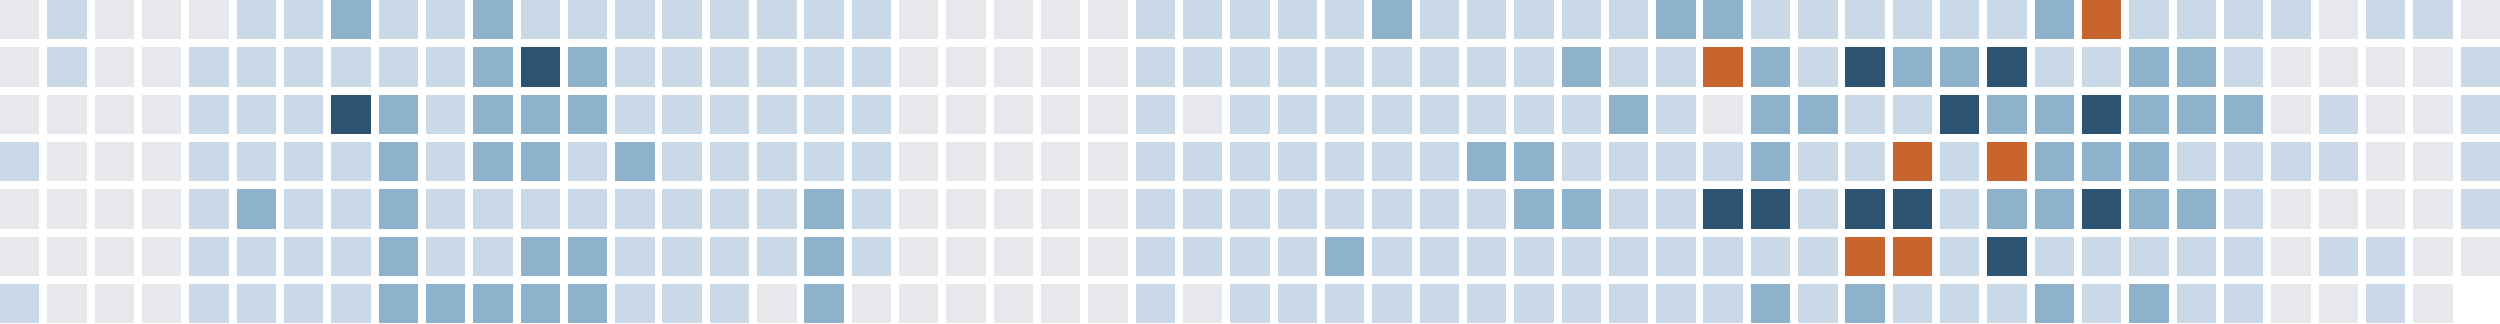
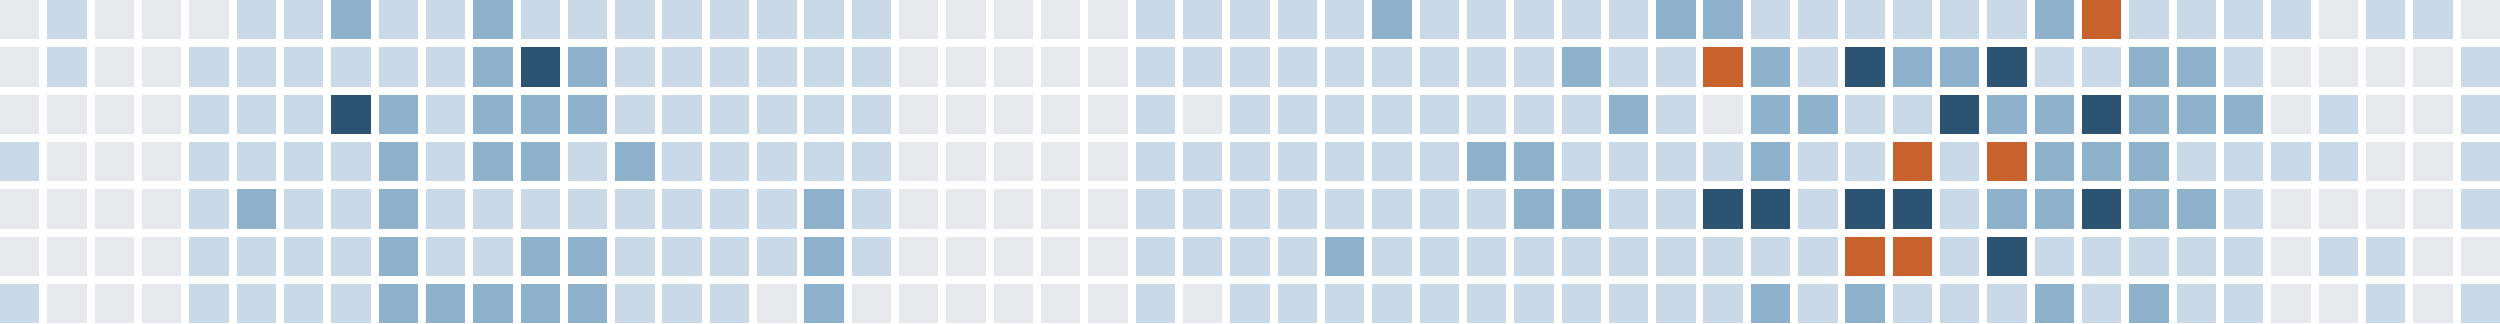
<svg xmlns="http://www.w3.org/2000/svg" version="1.1" width="634.0" height="82.0" viewBox="27.0 20.0 634.0 82.0">
  <rect style="fill:#e6e8eb;shape-rendering:crispedges" data-score="0" data-date="2025-10-19" x="27" y="20" width="10" height="10" />
  <rect style="fill:#c9d9e7;shape-rendering:crispedges" data-score="1" data-date="2025-10-26" x="39" y="20" width="10" height="10" />
  <rect style="fill:#e6e8eb;shape-rendering:crispedges" data-score="0" data-date="2025-11-02" x="51" y="20" width="10" height="10" />
  <rect style="fill:#e6e8eb;shape-rendering:crispedges" data-score="0" data-date="2025-11-09" x="63" y="20" width="10" height="10" />
  <rect style="fill:#e6e8eb;shape-rendering:crispedges" data-score="0" data-date="2025-11-16" x="75" y="20" width="10" height="10" />
  <rect style="fill:#c9d9e7;shape-rendering:crispedges" data-score="1" data-date="2025-11-23" x="87" y="20" width="10" height="10" />
  <rect style="fill:#c9d9e7;shape-rendering:crispedges" data-score="1" data-date="2025-11-30" x="99" y="20" width="10" height="10" />
  <rect style="fill:#8fb2cc;shape-rendering:crispedges" data-score="2" data-date="2025-12-07" x="111" y="20" width="10" height="10" />
  <rect style="fill:#c9d9e7;shape-rendering:crispedges" data-score="1" data-date="2025-12-14" x="123" y="20" width="10" height="10" />
  <rect style="fill:#c9d9e7;shape-rendering:crispedges" data-score="1" data-date="2025-12-21" x="135" y="20" width="10" height="10" />
  <rect style="fill:#8fb2cc;shape-rendering:crispedges" data-score="2" data-date="2025-12-28" x="147" y="20" width="10" height="10" />
  <rect style="fill:#c9d9e7;shape-rendering:crispedges" data-score="1" data-date="2026-01-04" x="159" y="20" width="10" height="10" />
  <rect style="fill:#c9d9e7;shape-rendering:crispedges" data-score="1" data-date="2026-01-11" x="171" y="20" width="10" height="10" />
  <rect style="fill:#c9d9e7;shape-rendering:crispedges" data-score="1" data-date="2026-01-18" x="183" y="20" width="10" height="10" />
  <rect style="fill:#c9d9e7;shape-rendering:crispedges" data-score="1" data-date="2026-01-25" x="195" y="20" width="10" height="10" />
  <rect style="fill:#c9d9e7;shape-rendering:crispedges" data-score="1" data-date="2026-02-01" x="207" y="20" width="10" height="10" />
  <rect style="fill:#c9d9e7;shape-rendering:crispedges" data-score="1" data-date="2026-02-08" x="219" y="20" width="10" height="10" />
  <rect style="fill:#c9d9e7;shape-rendering:crispedges" data-score="1" data-date="2026-02-15" x="231" y="20" width="10" height="10" />
  <rect style="fill:#c9d9e7;shape-rendering:crispedges" data-score="1" data-date="2026-02-22" x="243" y="20" width="10" height="10" />
  <rect style="fill:#e6e8eb;shape-rendering:crispedges" data-score="0" data-date="2026-03-01" x="255" y="20" width="10" height="10" />
  <rect style="fill:#e6e8eb;shape-rendering:crispedges" data-score="0" data-date="2026-03-08" x="267" y="20" width="10" height="10" />
  <rect style="fill:#e6e8eb;shape-rendering:crispedges" data-score="0" data-date="2026-03-15" x="279" y="20" width="10" height="10" />
  <rect style="fill:#e6e8eb;shape-rendering:crispedges" data-score="0" data-date="2026-03-22" x="291" y="20" width="10" height="10" />
  <rect style="fill:#e6e8eb;shape-rendering:crispedges" data-score="0" data-date="2026-03-29" x="303" y="20" width="10" height="10" />
  <rect style="fill:#c9d9e7;shape-rendering:crispedges" data-score="1" data-date="2026-04-05" x="315" y="20" width="10" height="10" />
  <rect style="fill:#c9d9e7;shape-rendering:crispedges" data-score="1" data-date="2026-04-12" x="327" y="20" width="10" height="10" />
  <rect style="fill:#c9d9e7;shape-rendering:crispedges" data-score="1" data-date="2026-04-19" x="339" y="20" width="10" height="10" />
  <rect style="fill:#c9d9e7;shape-rendering:crispedges" data-score="1" data-date="2026-04-26" x="351" y="20" width="10" height="10" />
  <rect style="fill:#c9d9e7;shape-rendering:crispedges" data-score="1" data-date="2026-05-03" x="363" y="20" width="10" height="10" />
  <rect style="fill:#8fb2cc;shape-rendering:crispedges" data-score="2" data-date="2026-05-10" x="375" y="20" width="10" height="10" />
  <rect style="fill:#c9d9e7;shape-rendering:crispedges" data-score="1" data-date="2026-05-17" x="387" y="20" width="10" height="10" />
  <rect style="fill:#c9d9e7;shape-rendering:crispedges" data-score="1" data-date="2026-05-24" x="399" y="20" width="10" height="10" />
  <rect style="fill:#c9d9e7;shape-rendering:crispedges" data-score="1" data-date="2026-05-31" x="411" y="20" width="10" height="10" />
  <rect style="fill:#c9d9e7;shape-rendering:crispedges" data-score="1" data-date="2026-06-07" x="423" y="20" width="10" height="10" />
  <rect style="fill:#c9d9e7;shape-rendering:crispedges" data-score="1" data-date="2026-06-14" x="435" y="20" width="10" height="10" />
  <rect style="fill:#8fb2cc;shape-rendering:crispedges" data-score="2" data-date="2026-06-21" x="447" y="20" width="10" height="10" />
  <rect style="fill:#8fb2cc;shape-rendering:crispedges" data-score="2" data-date="2026-06-28" x="459" y="20" width="10" height="10" />
  <rect style="fill:#c9d9e7;shape-rendering:crispedges" data-score="1" data-date="2026-07-05" x="471" y="20" width="10" height="10" />
  <rect style="fill:#c9d9e7;shape-rendering:crispedges" data-score="1" data-date="2026-07-12" x="483" y="20" width="10" height="10" />
  <rect style="fill:#c9d9e7;shape-rendering:crispedges" data-score="1" data-date="2026-07-19" x="495" y="20" width="10" height="10" />
  <rect style="fill:#c9d9e7;shape-rendering:crispedges" data-score="1" data-date="2026-07-26" x="507" y="20" width="10" height="10" />
  <rect style="fill:#c9d9e7;shape-rendering:crispedges" data-score="1" data-date="2026-08-02" x="519" y="20" width="10" height="10" />
  <rect style="fill:#c9d9e7;shape-rendering:crispedges" data-score="1" data-date="2026-08-09" x="531" y="20" width="10" height="10" />
  <rect style="fill:#8fb2cc;shape-rendering:crispedges" data-score="2" data-date="2026-08-16" x="543" y="20" width="10" height="10" />
  <rect style="fill:#c8632d;shape-rendering:crispedges" data-score="4" data-date="2026-08-23" x="555" y="20" width="10" height="10" />
  <rect style="fill:#c9d9e7;shape-rendering:crispedges" data-score="1" data-date="2026-08-30" x="567" y="20" width="10" height="10" />
  <rect style="fill:#c9d9e7;shape-rendering:crispedges" data-score="1" data-date="2026-09-06" x="579" y="20" width="10" height="10" />
  <rect style="fill:#c9d9e7;shape-rendering:crispedges" data-score="1" data-date="2026-09-13" x="591" y="20" width="10" height="10" />
  <rect style="fill:#c9d9e7;shape-rendering:crispedges" data-score="1" data-date="2026-09-20" x="603" y="20" width="10" height="10" />
  <rect style="fill:#e6e8eb;shape-rendering:crispedges" data-score="0" data-date="2026-09-27" x="615" y="20" width="10" height="10" />
  <rect style="fill:#c9d9e7;shape-rendering:crispedges" data-score="1" data-date="2026-10-04" x="627" y="20" width="10" height="10" />
  <rect style="fill:#c9d9e7;shape-rendering:crispedges" data-score="1" data-date="2026-10-11" x="639" y="20" width="10" height="10" />
  <rect style="fill:#e6e8eb;shape-rendering:crispedges" data-score="0" data-date="2026-10-18" x="651" y="20" width="10" height="10" />
  <rect style="fill:#e6e8eb;shape-rendering:crispedges" data-score="0" data-date="2025-10-20" x="27" y="32" width="10" height="10" />
  <rect style="fill:#c9d9e7;shape-rendering:crispedges" data-score="1" data-date="2025-10-27" x="39" y="32" width="10" height="10" />
  <rect style="fill:#e6e8eb;shape-rendering:crispedges" data-score="0" data-date="2025-11-03" x="51" y="32" width="10" height="10" />
  <rect style="fill:#e6e8eb;shape-rendering:crispedges" data-score="0" data-date="2025-11-10" x="63" y="32" width="10" height="10" />
  <rect style="fill:#c9d9e7;shape-rendering:crispedges" data-score="1" data-date="2025-11-17" x="75" y="32" width="10" height="10" />
  <rect style="fill:#c9d9e7;shape-rendering:crispedges" data-score="1" data-date="2025-11-24" x="87" y="32" width="10" height="10" />
  <rect style="fill:#c9d9e7;shape-rendering:crispedges" data-score="1" data-date="2025-12-01" x="99" y="32" width="10" height="10" />
  <rect style="fill:#c9d9e7;shape-rendering:crispedges" data-score="1" data-date="2025-12-08" x="111" y="32" width="10" height="10" />
  <rect style="fill:#c9d9e7;shape-rendering:crispedges" data-score="1" data-date="2025-12-15" x="123" y="32" width="10" height="10" />
  <rect style="fill:#c9d9e7;shape-rendering:crispedges" data-score="1" data-date="2025-12-22" x="135" y="32" width="10" height="10" />
  <rect style="fill:#8fb2cc;shape-rendering:crispedges" data-score="2" data-date="2025-12-29" x="147" y="32" width="10" height="10" />
  <rect style="fill:#2c5472;shape-rendering:crispedges" data-score="3" data-date="2026-01-05" x="159" y="32" width="10" height="10" />
  <rect style="fill:#8fb2cc;shape-rendering:crispedges" data-score="2" data-date="2026-01-12" x="171" y="32" width="10" height="10" />
  <rect style="fill:#c9d9e7;shape-rendering:crispedges" data-score="1" data-date="2026-01-19" x="183" y="32" width="10" height="10" />
  <rect style="fill:#c9d9e7;shape-rendering:crispedges" data-score="1" data-date="2026-01-26" x="195" y="32" width="10" height="10" />
  <rect style="fill:#c9d9e7;shape-rendering:crispedges" data-score="1" data-date="2026-02-02" x="207" y="32" width="10" height="10" />
  <rect style="fill:#c9d9e7;shape-rendering:crispedges" data-score="1" data-date="2026-02-09" x="219" y="32" width="10" height="10" />
  <rect style="fill:#c9d9e7;shape-rendering:crispedges" data-score="1" data-date="2026-02-16" x="231" y="32" width="10" height="10" />
  <rect style="fill:#c9d9e7;shape-rendering:crispedges" data-score="1" data-date="2026-02-23" x="243" y="32" width="10" height="10" />
  <rect style="fill:#e6e8eb;shape-rendering:crispedges" data-score="0" data-date="2026-03-02" x="255" y="32" width="10" height="10" />
  <rect style="fill:#e6e8eb;shape-rendering:crispedges" data-score="0" data-date="2026-03-09" x="267" y="32" width="10" height="10" />
  <rect style="fill:#e6e8eb;shape-rendering:crispedges" data-score="0" data-date="2026-03-16" x="279" y="32" width="10" height="10" />
  <rect style="fill:#e6e8eb;shape-rendering:crispedges" data-score="0" data-date="2026-03-23" x="291" y="32" width="10" height="10" />
  <rect style="fill:#e6e8eb;shape-rendering:crispedges" data-score="0" data-date="2026-03-30" x="303" y="32" width="10" height="10" />
  <rect style="fill:#c9d9e7;shape-rendering:crispedges" data-score="1" data-date="2026-04-06" x="315" y="32" width="10" height="10" />
  <rect style="fill:#c9d9e7;shape-rendering:crispedges" data-score="1" data-date="2026-04-13" x="327" y="32" width="10" height="10" />
  <rect style="fill:#c9d9e7;shape-rendering:crispedges" data-score="1" data-date="2026-04-20" x="339" y="32" width="10" height="10" />
  <rect style="fill:#c9d9e7;shape-rendering:crispedges" data-score="1" data-date="2026-04-27" x="351" y="32" width="10" height="10" />
  <rect style="fill:#c9d9e7;shape-rendering:crispedges" data-score="1" data-date="2026-05-04" x="363" y="32" width="10" height="10" />
  <rect style="fill:#c9d9e7;shape-rendering:crispedges" data-score="1" data-date="2026-05-11" x="375" y="32" width="10" height="10" />
  <rect style="fill:#c9d9e7;shape-rendering:crispedges" data-score="1" data-date="2026-05-18" x="387" y="32" width="10" height="10" />
  <rect style="fill:#c9d9e7;shape-rendering:crispedges" data-score="1" data-date="2026-05-25" x="399" y="32" width="10" height="10" />
  <rect style="fill:#c9d9e7;shape-rendering:crispedges" data-score="1" data-date="2026-06-01" x="411" y="32" width="10" height="10" />
  <rect style="fill:#8fb2cc;shape-rendering:crispedges" data-score="2" data-date="2026-06-08" x="423" y="32" width="10" height="10" />
  <rect style="fill:#c9d9e7;shape-rendering:crispedges" data-score="1" data-date="2026-06-15" x="435" y="32" width="10" height="10" />
  <rect style="fill:#c9d9e7;shape-rendering:crispedges" data-score="1" data-date="2026-06-22" x="447" y="32" width="10" height="10" />
  <rect style="fill:#c8632d;shape-rendering:crispedges" data-score="4" data-date="2026-06-29" x="459" y="32" width="10" height="10" />
  <rect style="fill:#8fb2cc;shape-rendering:crispedges" data-score="2" data-date="2026-07-06" x="471" y="32" width="10" height="10" />
  <rect style="fill:#c9d9e7;shape-rendering:crispedges" data-score="1" data-date="2026-07-13" x="483" y="32" width="10" height="10" />
  <rect style="fill:#2c5472;shape-rendering:crispedges" data-score="3" data-date="2026-07-20" x="495" y="32" width="10" height="10" />
  <rect style="fill:#8fb2cc;shape-rendering:crispedges" data-score="2" data-date="2026-07-27" x="507" y="32" width="10" height="10" />
  <rect style="fill:#8fb2cc;shape-rendering:crispedges" data-score="2" data-date="2026-08-03" x="519" y="32" width="10" height="10" />
  <rect style="fill:#2c5472;shape-rendering:crispedges" data-score="3" data-date="2026-08-10" x="531" y="32" width="10" height="10" />
  <rect style="fill:#c9d9e7;shape-rendering:crispedges" data-score="1" data-date="2026-08-17" x="543" y="32" width="10" height="10" />
  <rect style="fill:#c9d9e7;shape-rendering:crispedges" data-score="1" data-date="2026-08-24" x="555" y="32" width="10" height="10" />
  <rect style="fill:#8fb2cc;shape-rendering:crispedges" data-score="2" data-date="2026-08-31" x="567" y="32" width="10" height="10" />
  <rect style="fill:#8fb2cc;shape-rendering:crispedges" data-score="2" data-date="2026-09-07" x="579" y="32" width="10" height="10" />
  <rect style="fill:#c9d9e7;shape-rendering:crispedges" data-score="1" data-date="2026-09-14" x="591" y="32" width="10" height="10" />
  <rect style="fill:#e6e8eb;shape-rendering:crispedges" data-score="0" data-date="2026-09-21" x="603" y="32" width="10" height="10" />
  <rect style="fill:#e6e8eb;shape-rendering:crispedges" data-score="0" data-date="2026-09-28" x="615" y="32" width="10" height="10" />
  <rect style="fill:#e6e8eb;shape-rendering:crispedges" data-score="0" data-date="2026-10-05" x="627" y="32" width="10" height="10" />
  <rect style="fill:#e6e8eb;shape-rendering:crispedges" data-score="0" data-date="2026-10-12" x="639" y="32" width="10" height="10" />
  <rect style="fill:#c9d9e7;shape-rendering:crispedges" data-score="1" data-date="2026-10-19" x="651" y="32" width="10" height="10" />
  <rect style="fill:#e6e8eb;shape-rendering:crispedges" data-score="0" data-date="2025-10-21" x="27" y="44" width="10" height="10" />
  <rect style="fill:#e6e8eb;shape-rendering:crispedges" data-score="0" data-date="2025-10-28" x="39" y="44" width="10" height="10" />
  <rect style="fill:#e6e8eb;shape-rendering:crispedges" data-score="0" data-date="2025-11-04" x="51" y="44" width="10" height="10" />
  <rect style="fill:#e6e8eb;shape-rendering:crispedges" data-score="0" data-date="2025-11-11" x="63" y="44" width="10" height="10" />
  <rect style="fill:#c9d9e7;shape-rendering:crispedges" data-score="1" data-date="2025-11-18" x="75" y="44" width="10" height="10" />
  <rect style="fill:#c9d9e7;shape-rendering:crispedges" data-score="1" data-date="2025-11-25" x="87" y="44" width="10" height="10" />
  <rect style="fill:#c9d9e7;shape-rendering:crispedges" data-score="1" data-date="2025-12-02" x="99" y="44" width="10" height="10" />
  <rect style="fill:#2c5472;shape-rendering:crispedges" data-score="3" data-date="2025-12-09" x="111" y="44" width="10" height="10" />
  <rect style="fill:#8fb2cc;shape-rendering:crispedges" data-score="2" data-date="2025-12-16" x="123" y="44" width="10" height="10" />
  <rect style="fill:#c9d9e7;shape-rendering:crispedges" data-score="1" data-date="2025-12-23" x="135" y="44" width="10" height="10" />
  <rect style="fill:#8fb2cc;shape-rendering:crispedges" data-score="2" data-date="2025-12-30" x="147" y="44" width="10" height="10" />
  <rect style="fill:#8fb2cc;shape-rendering:crispedges" data-score="2" data-date="2026-01-06" x="159" y="44" width="10" height="10" />
  <rect style="fill:#8fb2cc;shape-rendering:crispedges" data-score="2" data-date="2026-01-13" x="171" y="44" width="10" height="10" />
  <rect style="fill:#c9d9e7;shape-rendering:crispedges" data-score="1" data-date="2026-01-20" x="183" y="44" width="10" height="10" />
  <rect style="fill:#c9d9e7;shape-rendering:crispedges" data-score="1" data-date="2026-01-27" x="195" y="44" width="10" height="10" />
  <rect style="fill:#c9d9e7;shape-rendering:crispedges" data-score="1" data-date="2026-02-03" x="207" y="44" width="10" height="10" />
  <rect style="fill:#c9d9e7;shape-rendering:crispedges" data-score="1" data-date="2026-02-10" x="219" y="44" width="10" height="10" />
  <rect style="fill:#c9d9e7;shape-rendering:crispedges" data-score="1" data-date="2026-02-17" x="231" y="44" width="10" height="10" />
  <rect style="fill:#c9d9e7;shape-rendering:crispedges" data-score="1" data-date="2026-02-24" x="243" y="44" width="10" height="10" />
  <rect style="fill:#e6e8eb;shape-rendering:crispedges" data-score="0" data-date="2026-03-03" x="255" y="44" width="10" height="10" />
  <rect style="fill:#e6e8eb;shape-rendering:crispedges" data-score="0" data-date="2026-03-10" x="267" y="44" width="10" height="10" />
  <rect style="fill:#e6e8eb;shape-rendering:crispedges" data-score="0" data-date="2026-03-17" x="279" y="44" width="10" height="10" />
  <rect style="fill:#e6e8eb;shape-rendering:crispedges" data-score="0" data-date="2026-03-24" x="291" y="44" width="10" height="10" />
  <rect style="fill:#e6e8eb;shape-rendering:crispedges" data-score="0" data-date="2026-03-31" x="303" y="44" width="10" height="10" />
  <rect style="fill:#c9d9e7;shape-rendering:crispedges" data-score="1" data-date="2026-04-07" x="315" y="44" width="10" height="10" />
  <rect style="fill:#e6e8eb;shape-rendering:crispedges" data-score="0" data-date="2026-04-14" x="327" y="44" width="10" height="10" />
  <rect style="fill:#c9d9e7;shape-rendering:crispedges" data-score="1" data-date="2026-04-21" x="339" y="44" width="10" height="10" />
  <rect style="fill:#c9d9e7;shape-rendering:crispedges" data-score="1" data-date="2026-04-28" x="351" y="44" width="10" height="10" />
  <rect style="fill:#c9d9e7;shape-rendering:crispedges" data-score="1" data-date="2026-05-05" x="363" y="44" width="10" height="10" />
  <rect style="fill:#c9d9e7;shape-rendering:crispedges" data-score="1" data-date="2026-05-12" x="375" y="44" width="10" height="10" />
  <rect style="fill:#c9d9e7;shape-rendering:crispedges" data-score="1" data-date="2026-05-19" x="387" y="44" width="10" height="10" />
  <rect style="fill:#c9d9e7;shape-rendering:crispedges" data-score="1" data-date="2026-05-26" x="399" y="44" width="10" height="10" />
  <rect style="fill:#c9d9e7;shape-rendering:crispedges" data-score="1" data-date="2026-06-02" x="411" y="44" width="10" height="10" />
  <rect style="fill:#c9d9e7;shape-rendering:crispedges" data-score="1" data-date="2026-06-09" x="423" y="44" width="10" height="10" />
  <rect style="fill:#8fb2cc;shape-rendering:crispedges" data-score="2" data-date="2026-06-16" x="435" y="44" width="10" height="10" />
  <rect style="fill:#c9d9e7;shape-rendering:crispedges" data-score="1" data-date="2026-06-23" x="447" y="44" width="10" height="10" />
  <rect style="fill:#e6e8eb;shape-rendering:crispedges" data-score="0" data-date="2026-06-30" x="459" y="44" width="10" height="10" />
  <rect style="fill:#8fb2cc;shape-rendering:crispedges" data-score="2" data-date="2026-07-07" x="471" y="44" width="10" height="10" />
  <rect style="fill:#8fb2cc;shape-rendering:crispedges" data-score="2" data-date="2026-07-14" x="483" y="44" width="10" height="10" />
  <rect style="fill:#c9d9e7;shape-rendering:crispedges" data-score="1" data-date="2026-07-21" x="495" y="44" width="10" height="10" />
  <rect style="fill:#c9d9e7;shape-rendering:crispedges" data-score="1" data-date="2026-07-28" x="507" y="44" width="10" height="10" />
  <rect style="fill:#2c5472;shape-rendering:crispedges" data-score="3" data-date="2026-08-04" x="519" y="44" width="10" height="10" />
  <rect style="fill:#8fb2cc;shape-rendering:crispedges" data-score="2" data-date="2026-08-11" x="531" y="44" width="10" height="10" />
  <rect style="fill:#8fb2cc;shape-rendering:crispedges" data-score="2" data-date="2026-08-18" x="543" y="44" width="10" height="10" />
  <rect style="fill:#2c5472;shape-rendering:crispedges" data-score="3" data-date="2026-08-25" x="555" y="44" width="10" height="10" />
  <rect style="fill:#8fb2cc;shape-rendering:crispedges" data-score="2" data-date="2026-09-01" x="567" y="44" width="10" height="10" />
  <rect style="fill:#8fb2cc;shape-rendering:crispedges" data-score="2" data-date="2026-09-08" x="579" y="44" width="10" height="10" />
  <rect style="fill:#8fb2cc;shape-rendering:crispedges" data-score="2" data-date="2026-09-15" x="591" y="44" width="10" height="10" />
  <rect style="fill:#e6e8eb;shape-rendering:crispedges" data-score="0" data-date="2026-09-22" x="603" y="44" width="10" height="10" />
  <rect style="fill:#c9d9e7;shape-rendering:crispedges" data-score="1" data-date="2026-09-29" x="615" y="44" width="10" height="10" />
  <rect style="fill:#e6e8eb;shape-rendering:crispedges" data-score="0" data-date="2026-10-06" x="627" y="44" width="10" height="10" />
  <rect style="fill:#e6e8eb;shape-rendering:crispedges" data-score="0" data-date="2026-10-13" x="639" y="44" width="10" height="10" />
  <rect style="fill:#c9d9e7;shape-rendering:crispedges" data-score="1" data-date="2026-10-20" x="651" y="44" width="10" height="10" />
  <rect style="fill:#c9d9e7;shape-rendering:crispedges" data-score="1" data-date="2025-10-22" x="27" y="56" width="10" height="10" />
  <rect style="fill:#e6e8eb;shape-rendering:crispedges" data-score="0" data-date="2025-10-29" x="39" y="56" width="10" height="10" />
  <rect style="fill:#e6e8eb;shape-rendering:crispedges" data-score="0" data-date="2025-11-05" x="51" y="56" width="10" height="10" />
  <rect style="fill:#e6e8eb;shape-rendering:crispedges" data-score="0" data-date="2025-11-12" x="63" y="56" width="10" height="10" />
  <rect style="fill:#c9d9e7;shape-rendering:crispedges" data-score="1" data-date="2025-11-19" x="75" y="56" width="10" height="10" />
  <rect style="fill:#c9d9e7;shape-rendering:crispedges" data-score="1" data-date="2025-11-26" x="87" y="56" width="10" height="10" />
  <rect style="fill:#c9d9e7;shape-rendering:crispedges" data-score="1" data-date="2025-12-03" x="99" y="56" width="10" height="10" />
  <rect style="fill:#c9d9e7;shape-rendering:crispedges" data-score="1" data-date="2025-12-10" x="111" y="56" width="10" height="10" />
  <rect style="fill:#8fb2cc;shape-rendering:crispedges" data-score="2" data-date="2025-12-17" x="123" y="56" width="10" height="10" />
  <rect style="fill:#c9d9e7;shape-rendering:crispedges" data-score="1" data-date="2025-12-24" x="135" y="56" width="10" height="10" />
  <rect style="fill:#8fb2cc;shape-rendering:crispedges" data-score="2" data-date="2025-12-31" x="147" y="56" width="10" height="10" />
  <rect style="fill:#8fb2cc;shape-rendering:crispedges" data-score="2" data-date="2026-01-07" x="159" y="56" width="10" height="10" />
  <rect style="fill:#c9d9e7;shape-rendering:crispedges" data-score="1" data-date="2026-01-14" x="171" y="56" width="10" height="10" />
  <rect style="fill:#8fb2cc;shape-rendering:crispedges" data-score="2" data-date="2026-01-21" x="183" y="56" width="10" height="10" />
  <rect style="fill:#c9d9e7;shape-rendering:crispedges" data-score="1" data-date="2026-01-28" x="195" y="56" width="10" height="10" />
  <rect style="fill:#c9d9e7;shape-rendering:crispedges" data-score="1" data-date="2026-02-04" x="207" y="56" width="10" height="10" />
  <rect style="fill:#c9d9e7;shape-rendering:crispedges" data-score="1" data-date="2026-02-11" x="219" y="56" width="10" height="10" />
  <rect style="fill:#c9d9e7;shape-rendering:crispedges" data-score="1" data-date="2026-02-18" x="231" y="56" width="10" height="10" />
  <rect style="fill:#c9d9e7;shape-rendering:crispedges" data-score="1" data-date="2026-02-25" x="243" y="56" width="10" height="10" />
  <rect style="fill:#e6e8eb;shape-rendering:crispedges" data-score="0" data-date="2026-03-04" x="255" y="56" width="10" height="10" />
  <rect style="fill:#e6e8eb;shape-rendering:crispedges" data-score="0" data-date="2026-03-11" x="267" y="56" width="10" height="10" />
  <rect style="fill:#e6e8eb;shape-rendering:crispedges" data-score="0" data-date="2026-03-18" x="279" y="56" width="10" height="10" />
  <rect style="fill:#e6e8eb;shape-rendering:crispedges" data-score="0" data-date="2026-03-25" x="291" y="56" width="10" height="10" />
  <rect style="fill:#e6e8eb;shape-rendering:crispedges" data-score="0" data-date="2026-04-01" x="303" y="56" width="10" height="10" />
  <rect style="fill:#c9d9e7;shape-rendering:crispedges" data-score="1" data-date="2026-04-08" x="315" y="56" width="10" height="10" />
  <rect style="fill:#c9d9e7;shape-rendering:crispedges" data-score="1" data-date="2026-04-15" x="327" y="56" width="10" height="10" />
  <rect style="fill:#c9d9e7;shape-rendering:crispedges" data-score="1" data-date="2026-04-22" x="339" y="56" width="10" height="10" />
  <rect style="fill:#c9d9e7;shape-rendering:crispedges" data-score="1" data-date="2026-04-29" x="351" y="56" width="10" height="10" />
  <rect style="fill:#c9d9e7;shape-rendering:crispedges" data-score="1" data-date="2026-05-06" x="363" y="56" width="10" height="10" />
  <rect style="fill:#c9d9e7;shape-rendering:crispedges" data-score="1" data-date="2026-05-13" x="375" y="56" width="10" height="10" />
  <rect style="fill:#c9d9e7;shape-rendering:crispedges" data-score="1" data-date="2026-05-20" x="387" y="56" width="10" height="10" />
  <rect style="fill:#8fb2cc;shape-rendering:crispedges" data-score="2" data-date="2026-05-27" x="399" y="56" width="10" height="10" />
  <rect style="fill:#8fb2cc;shape-rendering:crispedges" data-score="2" data-date="2026-06-03" x="411" y="56" width="10" height="10" />
  <rect style="fill:#c9d9e7;shape-rendering:crispedges" data-score="1" data-date="2026-06-10" x="423" y="56" width="10" height="10" />
  <rect style="fill:#c9d9e7;shape-rendering:crispedges" data-score="1" data-date="2026-06-17" x="435" y="56" width="10" height="10" />
  <rect style="fill:#c9d9e7;shape-rendering:crispedges" data-score="1" data-date="2026-06-24" x="447" y="56" width="10" height="10" />
  <rect style="fill:#c9d9e7;shape-rendering:crispedges" data-score="1" data-date="2026-07-01" x="459" y="56" width="10" height="10" />
  <rect style="fill:#8fb2cc;shape-rendering:crispedges" data-score="2" data-date="2026-07-08" x="471" y="56" width="10" height="10" />
  <rect style="fill:#c9d9e7;shape-rendering:crispedges" data-score="1" data-date="2026-07-15" x="483" y="56" width="10" height="10" />
  <rect style="fill:#c9d9e7;shape-rendering:crispedges" data-score="1" data-date="2026-07-22" x="495" y="56" width="10" height="10" />
  <rect style="fill:#c8632d;shape-rendering:crispedges" data-score="4" data-date="2026-07-29" x="507" y="56" width="10" height="10" />
  <rect style="fill:#c9d9e7;shape-rendering:crispedges" data-score="1" data-date="2026-08-05" x="519" y="56" width="10" height="10" />
  <rect style="fill:#c8632d;shape-rendering:crispedges" data-score="4" data-date="2026-08-12" x="531" y="56" width="10" height="10" />
  <rect style="fill:#8fb2cc;shape-rendering:crispedges" data-score="2" data-date="2026-08-19" x="543" y="56" width="10" height="10" />
  <rect style="fill:#8fb2cc;shape-rendering:crispedges" data-score="2" data-date="2026-08-26" x="555" y="56" width="10" height="10" />
  <rect style="fill:#8fb2cc;shape-rendering:crispedges" data-score="2" data-date="2026-09-02" x="567" y="56" width="10" height="10" />
  <rect style="fill:#c9d9e7;shape-rendering:crispedges" data-score="1" data-date="2026-09-09" x="579" y="56" width="10" height="10" />
  <rect style="fill:#c9d9e7;shape-rendering:crispedges" data-score="1" data-date="2026-09-16" x="591" y="56" width="10" height="10" />
  <rect style="fill:#c9d9e7;shape-rendering:crispedges" data-score="1" data-date="2026-09-23" x="603" y="56" width="10" height="10" />
  <rect style="fill:#c9d9e7;shape-rendering:crispedges" data-score="1" data-date="2026-09-30" x="615" y="56" width="10" height="10" />
  <rect style="fill:#e6e8eb;shape-rendering:crispedges" data-score="0" data-date="2026-10-07" x="627" y="56" width="10" height="10" />
  <rect style="fill:#e6e8eb;shape-rendering:crispedges" data-score="0" data-date="2026-10-14" x="639" y="56" width="10" height="10" />
  <rect style="fill:#c9d9e7;shape-rendering:crispedges" data-score="1" data-date="2026-10-21" x="651" y="56" width="10" height="10" />
  <rect style="fill:#e6e8eb;shape-rendering:crispedges" data-score="0" data-date="2025-10-23" x="27" y="68" width="10" height="10" />
  <rect style="fill:#e6e8eb;shape-rendering:crispedges" data-score="0" data-date="2025-10-30" x="39" y="68" width="10" height="10" />
  <rect style="fill:#e6e8eb;shape-rendering:crispedges" data-score="0" data-date="2025-11-06" x="51" y="68" width="10" height="10" />
  <rect style="fill:#e6e8eb;shape-rendering:crispedges" data-score="0" data-date="2025-11-13" x="63" y="68" width="10" height="10" />
  <rect style="fill:#c9d9e7;shape-rendering:crispedges" data-score="1" data-date="2025-11-20" x="75" y="68" width="10" height="10" />
  <rect style="fill:#8fb2cc;shape-rendering:crispedges" data-score="2" data-date="2025-11-27" x="87" y="68" width="10" height="10" />
  <rect style="fill:#c9d9e7;shape-rendering:crispedges" data-score="1" data-date="2025-12-04" x="99" y="68" width="10" height="10" />
  <rect style="fill:#c9d9e7;shape-rendering:crispedges" data-score="1" data-date="2025-12-11" x="111" y="68" width="10" height="10" />
  <rect style="fill:#8fb2cc;shape-rendering:crispedges" data-score="2" data-date="2025-12-18" x="123" y="68" width="10" height="10" />
  <rect style="fill:#c9d9e7;shape-rendering:crispedges" data-score="1" data-date="2025-12-25" x="135" y="68" width="10" height="10" />
  <rect style="fill:#c9d9e7;shape-rendering:crispedges" data-score="1" data-date="2026-01-01" x="147" y="68" width="10" height="10" />
  <rect style="fill:#c9d9e7;shape-rendering:crispedges" data-score="1" data-date="2026-01-08" x="159" y="68" width="10" height="10" />
  <rect style="fill:#c9d9e7;shape-rendering:crispedges" data-score="1" data-date="2026-01-15" x="171" y="68" width="10" height="10" />
  <rect style="fill:#c9d9e7;shape-rendering:crispedges" data-score="1" data-date="2026-01-22" x="183" y="68" width="10" height="10" />
  <rect style="fill:#c9d9e7;shape-rendering:crispedges" data-score="1" data-date="2026-01-29" x="195" y="68" width="10" height="10" />
  <rect style="fill:#c9d9e7;shape-rendering:crispedges" data-score="1" data-date="2026-02-05" x="207" y="68" width="10" height="10" />
  <rect style="fill:#c9d9e7;shape-rendering:crispedges" data-score="1" data-date="2026-02-12" x="219" y="68" width="10" height="10" />
  <rect style="fill:#8fb2cc;shape-rendering:crispedges" data-score="2" data-date="2026-02-19" x="231" y="68" width="10" height="10" />
  <rect style="fill:#c9d9e7;shape-rendering:crispedges" data-score="1" data-date="2026-02-26" x="243" y="68" width="10" height="10" />
  <rect style="fill:#e6e8eb;shape-rendering:crispedges" data-score="0" data-date="2026-03-05" x="255" y="68" width="10" height="10" />
  <rect style="fill:#e6e8eb;shape-rendering:crispedges" data-score="0" data-date="2026-03-12" x="267" y="68" width="10" height="10" />
  <rect style="fill:#e6e8eb;shape-rendering:crispedges" data-score="0" data-date="2026-03-19" x="279" y="68" width="10" height="10" />
  <rect style="fill:#e6e8eb;shape-rendering:crispedges" data-score="0" data-date="2026-03-26" x="291" y="68" width="10" height="10" />
  <rect style="fill:#e6e8eb;shape-rendering:crispedges" data-score="0" data-date="2026-04-02" x="303" y="68" width="10" height="10" />
  <rect style="fill:#c9d9e7;shape-rendering:crispedges" data-score="1" data-date="2026-04-09" x="315" y="68" width="10" height="10" />
  <rect style="fill:#c9d9e7;shape-rendering:crispedges" data-score="1" data-date="2026-04-16" x="327" y="68" width="10" height="10" />
  <rect style="fill:#c9d9e7;shape-rendering:crispedges" data-score="1" data-date="2026-04-23" x="339" y="68" width="10" height="10" />
  <rect style="fill:#c9d9e7;shape-rendering:crispedges" data-score="1" data-date="2026-04-30" x="351" y="68" width="10" height="10" />
  <rect style="fill:#c9d9e7;shape-rendering:crispedges" data-score="1" data-date="2026-05-07" x="363" y="68" width="10" height="10" />
  <rect style="fill:#c9d9e7;shape-rendering:crispedges" data-score="1" data-date="2026-05-14" x="375" y="68" width="10" height="10" />
  <rect style="fill:#c9d9e7;shape-rendering:crispedges" data-score="1" data-date="2026-05-21" x="387" y="68" width="10" height="10" />
  <rect style="fill:#c9d9e7;shape-rendering:crispedges" data-score="1" data-date="2026-05-28" x="399" y="68" width="10" height="10" />
  <rect style="fill:#8fb2cc;shape-rendering:crispedges" data-score="2" data-date="2026-06-04" x="411" y="68" width="10" height="10" />
  <rect style="fill:#8fb2cc;shape-rendering:crispedges" data-score="2" data-date="2026-06-11" x="423" y="68" width="10" height="10" />
  <rect style="fill:#c9d9e7;shape-rendering:crispedges" data-score="1" data-date="2026-06-18" x="435" y="68" width="10" height="10" />
  <rect style="fill:#c9d9e7;shape-rendering:crispedges" data-score="1" data-date="2026-06-25" x="447" y="68" width="10" height="10" />
  <rect style="fill:#2c5472;shape-rendering:crispedges" data-score="3" data-date="2026-07-02" x="459" y="68" width="10" height="10" />
  <rect style="fill:#2c5472;shape-rendering:crispedges" data-score="3" data-date="2026-07-09" x="471" y="68" width="10" height="10" />
  <rect style="fill:#c9d9e7;shape-rendering:crispedges" data-score="1" data-date="2026-07-16" x="483" y="68" width="10" height="10" />
  <rect style="fill:#2c5472;shape-rendering:crispedges" data-score="3" data-date="2026-07-23" x="495" y="68" width="10" height="10" />
  <rect style="fill:#2c5472;shape-rendering:crispedges" data-score="3" data-date="2026-07-30" x="507" y="68" width="10" height="10" />
  <rect style="fill:#c9d9e7;shape-rendering:crispedges" data-score="1" data-date="2026-08-06" x="519" y="68" width="10" height="10" />
  <rect style="fill:#8fb2cc;shape-rendering:crispedges" data-score="2" data-date="2026-08-13" x="531" y="68" width="10" height="10" />
  <rect style="fill:#8fb2cc;shape-rendering:crispedges" data-score="2" data-date="2026-08-20" x="543" y="68" width="10" height="10" />
  <rect style="fill:#2c5472;shape-rendering:crispedges" data-score="3" data-date="2026-08-27" x="555" y="68" width="10" height="10" />
  <rect style="fill:#8fb2cc;shape-rendering:crispedges" data-score="2" data-date="2026-09-03" x="567" y="68" width="10" height="10" />
  <rect style="fill:#8fb2cc;shape-rendering:crispedges" data-score="2" data-date="2026-09-10" x="579" y="68" width="10" height="10" />
  <rect style="fill:#c9d9e7;shape-rendering:crispedges" data-score="1" data-date="2026-09-17" x="591" y="68" width="10" height="10" />
  <rect style="fill:#e6e8eb;shape-rendering:crispedges" data-score="0" data-date="2026-09-24" x="603" y="68" width="10" height="10" />
  <rect style="fill:#e6e8eb;shape-rendering:crispedges" data-score="0" data-date="2026-10-01" x="615" y="68" width="10" height="10" />
  <rect style="fill:#e6e8eb;shape-rendering:crispedges" data-score="0" data-date="2026-10-08" x="627" y="68" width="10" height="10" />
  <rect style="fill:#e6e8eb;shape-rendering:crispedges" data-score="0" data-date="2026-10-15" x="639" y="68" width="10" height="10" />
  <rect style="fill:#c9d9e7;shape-rendering:crispedges" data-score="1" data-date="2026-10-22" x="651" y="68" width="10" height="10" />
  <rect style="fill:#e6e8eb;shape-rendering:crispedges" data-score="0" data-date="2025-10-24" x="27" y="80" width="10" height="10" />
  <rect style="fill:#e6e8eb;shape-rendering:crispedges" data-score="0" data-date="2025-10-31" x="39" y="80" width="10" height="10" />
  <rect style="fill:#e6e8eb;shape-rendering:crispedges" data-score="0" data-date="2025-11-07" x="51" y="80" width="10" height="10" />
  <rect style="fill:#e6e8eb;shape-rendering:crispedges" data-score="0" data-date="2025-11-14" x="63" y="80" width="10" height="10" />
  <rect style="fill:#c9d9e7;shape-rendering:crispedges" data-score="1" data-date="2025-11-21" x="75" y="80" width="10" height="10" />
  <rect style="fill:#c9d9e7;shape-rendering:crispedges" data-score="1" data-date="2025-11-28" x="87" y="80" width="10" height="10" />
  <rect style="fill:#c9d9e7;shape-rendering:crispedges" data-score="1" data-date="2025-12-05" x="99" y="80" width="10" height="10" />
  <rect style="fill:#c9d9e7;shape-rendering:crispedges" data-score="1" data-date="2025-12-12" x="111" y="80" width="10" height="10" />
  <rect style="fill:#8fb2cc;shape-rendering:crispedges" data-score="2" data-date="2025-12-19" x="123" y="80" width="10" height="10" />
  <rect style="fill:#c9d9e7;shape-rendering:crispedges" data-score="1" data-date="2025-12-26" x="135" y="80" width="10" height="10" />
  <rect style="fill:#c9d9e7;shape-rendering:crispedges" data-score="1" data-date="2026-01-02" x="147" y="80" width="10" height="10" />
  <rect style="fill:#8fb2cc;shape-rendering:crispedges" data-score="2" data-date="2026-01-09" x="159" y="80" width="10" height="10" />
  <rect style="fill:#8fb2cc;shape-rendering:crispedges" data-score="2" data-date="2026-01-16" x="171" y="80" width="10" height="10" />
  <rect style="fill:#c9d9e7;shape-rendering:crispedges" data-score="1" data-date="2026-01-23" x="183" y="80" width="10" height="10" />
  <rect style="fill:#c9d9e7;shape-rendering:crispedges" data-score="1" data-date="2026-01-30" x="195" y="80" width="10" height="10" />
  <rect style="fill:#c9d9e7;shape-rendering:crispedges" data-score="1" data-date="2026-02-06" x="207" y="80" width="10" height="10" />
  <rect style="fill:#c9d9e7;shape-rendering:crispedges" data-score="1" data-date="2026-02-13" x="219" y="80" width="10" height="10" />
  <rect style="fill:#8fb2cc;shape-rendering:crispedges" data-score="2" data-date="2026-02-20" x="231" y="80" width="10" height="10" />
  <rect style="fill:#c9d9e7;shape-rendering:crispedges" data-score="1" data-date="2026-02-27" x="243" y="80" width="10" height="10" />
  <rect style="fill:#e6e8eb;shape-rendering:crispedges" data-score="0" data-date="2026-03-06" x="255" y="80" width="10" height="10" />
  <rect style="fill:#e6e8eb;shape-rendering:crispedges" data-score="0" data-date="2026-03-13" x="267" y="80" width="10" height="10" />
  <rect style="fill:#e6e8eb;shape-rendering:crispedges" data-score="0" data-date="2026-03-20" x="279" y="80" width="10" height="10" />
  <rect style="fill:#e6e8eb;shape-rendering:crispedges" data-score="0" data-date="2026-03-27" x="291" y="80" width="10" height="10" />
  <rect style="fill:#e6e8eb;shape-rendering:crispedges" data-score="0" data-date="2026-04-03" x="303" y="80" width="10" height="10" />
  <rect style="fill:#c9d9e7;shape-rendering:crispedges" data-score="1" data-date="2026-04-10" x="315" y="80" width="10" height="10" />
  <rect style="fill:#c9d9e7;shape-rendering:crispedges" data-score="1" data-date="2026-04-17" x="327" y="80" width="10" height="10" />
  <rect style="fill:#c9d9e7;shape-rendering:crispedges" data-score="1" data-date="2026-04-24" x="339" y="80" width="10" height="10" />
  <rect style="fill:#c9d9e7;shape-rendering:crispedges" data-score="1" data-date="2026-05-01" x="351" y="80" width="10" height="10" />
  <rect style="fill:#8fb2cc;shape-rendering:crispedges" data-score="2" data-date="2026-05-08" x="363" y="80" width="10" height="10" />
  <rect style="fill:#c9d9e7;shape-rendering:crispedges" data-score="1" data-date="2026-05-15" x="375" y="80" width="10" height="10" />
  <rect style="fill:#c9d9e7;shape-rendering:crispedges" data-score="1" data-date="2026-05-22" x="387" y="80" width="10" height="10" />
  <rect style="fill:#c9d9e7;shape-rendering:crispedges" data-score="1" data-date="2026-05-29" x="399" y="80" width="10" height="10" />
  <rect style="fill:#c9d9e7;shape-rendering:crispedges" data-score="1" data-date="2026-06-05" x="411" y="80" width="10" height="10" />
  <rect style="fill:#c9d9e7;shape-rendering:crispedges" data-score="1" data-date="2026-06-12" x="423" y="80" width="10" height="10" />
  <rect style="fill:#c9d9e7;shape-rendering:crispedges" data-score="1" data-date="2026-06-19" x="435" y="80" width="10" height="10" />
  <rect style="fill:#c9d9e7;shape-rendering:crispedges" data-score="1" data-date="2026-06-26" x="447" y="80" width="10" height="10" />
  <rect style="fill:#c9d9e7;shape-rendering:crispedges" data-score="1" data-date="2026-07-03" x="459" y="80" width="10" height="10" />
  <rect style="fill:#c9d9e7;shape-rendering:crispedges" data-score="1" data-date="2026-07-10" x="471" y="80" width="10" height="10" />
  <rect style="fill:#c9d9e7;shape-rendering:crispedges" data-score="1" data-date="2026-07-17" x="483" y="80" width="10" height="10" />
  <rect style="fill:#c8632d;shape-rendering:crispedges" data-score="4" data-date="2026-07-24" x="495" y="80" width="10" height="10" />
  <rect style="fill:#c8632d;shape-rendering:crispedges" data-score="4" data-date="2026-07-31" x="507" y="80" width="10" height="10" />
  <rect style="fill:#c9d9e7;shape-rendering:crispedges" data-score="1" data-date="2026-08-07" x="519" y="80" width="10" height="10" />
  <rect style="fill:#2c5472;shape-rendering:crispedges" data-score="3" data-date="2026-08-14" x="531" y="80" width="10" height="10" />
  <rect style="fill:#c9d9e7;shape-rendering:crispedges" data-score="1" data-date="2026-08-21" x="543" y="80" width="10" height="10" />
  <rect style="fill:#c9d9e7;shape-rendering:crispedges" data-score="1" data-date="2026-08-28" x="555" y="80" width="10" height="10" />
  <rect style="fill:#c9d9e7;shape-rendering:crispedges" data-score="1" data-date="2026-09-04" x="567" y="80" width="10" height="10" />
  <rect style="fill:#c9d9e7;shape-rendering:crispedges" data-score="1" data-date="2026-09-11" x="579" y="80" width="10" height="10" />
  <rect style="fill:#c9d9e7;shape-rendering:crispedges" data-score="1" data-date="2026-09-18" x="591" y="80" width="10" height="10" />
  <rect style="fill:#e6e8eb;shape-rendering:crispedges" data-score="0" data-date="2026-09-25" x="603" y="80" width="10" height="10" />
  <rect style="fill:#c9d9e7;shape-rendering:crispedges" data-score="1" data-date="2026-10-02" x="615" y="80" width="10" height="10" />
  <rect style="fill:#c9d9e7;shape-rendering:crispedges" data-score="1" data-date="2026-10-09" x="627" y="80" width="10" height="10" />
  <rect style="fill:#e6e8eb;shape-rendering:crispedges" data-score="0" data-date="2026-10-16" x="639" y="80" width="10" height="10" />
  <rect style="fill:#e6e8eb;shape-rendering:crispedges" data-score="0" data-date="2026-10-23" x="651" y="80" width="10" height="10" />
  <rect style="fill:#c9d9e7;shape-rendering:crispedges" data-score="1" data-date="2025-10-25" x="27" y="92" width="10" height="10" />
  <rect style="fill:#e6e8eb;shape-rendering:crispedges" data-score="0" data-date="2025-11-01" x="39" y="92" width="10" height="10" />
  <rect style="fill:#e6e8eb;shape-rendering:crispedges" data-score="0" data-date="2025-11-08" x="51" y="92" width="10" height="10" />
  <rect style="fill:#e6e8eb;shape-rendering:crispedges" data-score="0" data-date="2025-11-15" x="63" y="92" width="10" height="10" />
  <rect style="fill:#c9d9e7;shape-rendering:crispedges" data-score="1" data-date="2025-11-22" x="75" y="92" width="10" height="10" />
  <rect style="fill:#c9d9e7;shape-rendering:crispedges" data-score="1" data-date="2025-11-29" x="87" y="92" width="10" height="10" />
  <rect style="fill:#c9d9e7;shape-rendering:crispedges" data-score="1" data-date="2025-12-06" x="99" y="92" width="10" height="10" />
  <rect style="fill:#c9d9e7;shape-rendering:crispedges" data-score="1" data-date="2025-12-13" x="111" y="92" width="10" height="10" />
  <rect style="fill:#8fb2cc;shape-rendering:crispedges" data-score="2" data-date="2025-12-20" x="123" y="92" width="10" height="10" />
  <rect style="fill:#8fb2cc;shape-rendering:crispedges" data-score="2" data-date="2025-12-27" x="135" y="92" width="10" height="10" />
  <rect style="fill:#8fb2cc;shape-rendering:crispedges" data-score="2" data-date="2026-01-03" x="147" y="92" width="10" height="10" />
  <rect style="fill:#8fb2cc;shape-rendering:crispedges" data-score="2" data-date="2026-01-10" x="159" y="92" width="10" height="10" />
  <rect style="fill:#8fb2cc;shape-rendering:crispedges" data-score="2" data-date="2026-01-17" x="171" y="92" width="10" height="10" />
  <rect style="fill:#c9d9e7;shape-rendering:crispedges" data-score="1" data-date="2026-01-24" x="183" y="92" width="10" height="10" />
  <rect style="fill:#c9d9e7;shape-rendering:crispedges" data-score="1" data-date="2026-01-31" x="195" y="92" width="10" height="10" />
  <rect style="fill:#c9d9e7;shape-rendering:crispedges" data-score="1" data-date="2026-02-07" x="207" y="92" width="10" height="10" />
  <rect style="fill:#e6e8eb;shape-rendering:crispedges" data-score="0" data-date="2026-02-14" x="219" y="92" width="10" height="10" />
  <rect style="fill:#8fb2cc;shape-rendering:crispedges" data-score="2" data-date="2026-02-21" x="231" y="92" width="10" height="10" />
  <rect style="fill:#e6e8eb;shape-rendering:crispedges" data-score="0" data-date="2026-02-28" x="243" y="92" width="10" height="10" />
  <rect style="fill:#e6e8eb;shape-rendering:crispedges" data-score="0" data-date="2026-03-07" x="255" y="92" width="10" height="10" />
  <rect style="fill:#e6e8eb;shape-rendering:crispedges" data-score="0" data-date="2026-03-14" x="267" y="92" width="10" height="10" />
  <rect style="fill:#e6e8eb;shape-rendering:crispedges" data-score="0" data-date="2026-03-21" x="279" y="92" width="10" height="10" />
  <rect style="fill:#e6e8eb;shape-rendering:crispedges" data-score="0" data-date="2026-03-28" x="291" y="92" width="10" height="10" />
  <rect style="fill:#e6e8eb;shape-rendering:crispedges" data-score="0" data-date="2026-04-04" x="303" y="92" width="10" height="10" />
  <rect style="fill:#c9d9e7;shape-rendering:crispedges" data-score="1" data-date="2026-04-11" x="315" y="92" width="10" height="10" />
  <rect style="fill:#e6e8eb;shape-rendering:crispedges" data-score="0" data-date="2026-04-18" x="327" y="92" width="10" height="10" />
  <rect style="fill:#c9d9e7;shape-rendering:crispedges" data-score="1" data-date="2026-04-25" x="339" y="92" width="10" height="10" />
  <rect style="fill:#c9d9e7;shape-rendering:crispedges" data-score="1" data-date="2026-05-02" x="351" y="92" width="10" height="10" />
  <rect style="fill:#c9d9e7;shape-rendering:crispedges" data-score="1" data-date="2026-05-09" x="363" y="92" width="10" height="10" />
  <rect style="fill:#c9d9e7;shape-rendering:crispedges" data-score="1" data-date="2026-05-16" x="375" y="92" width="10" height="10" />
  <rect style="fill:#c9d9e7;shape-rendering:crispedges" data-score="1" data-date="2026-05-23" x="387" y="92" width="10" height="10" />
  <rect style="fill:#c9d9e7;shape-rendering:crispedges" data-score="1" data-date="2026-05-30" x="399" y="92" width="10" height="10" />
  <rect style="fill:#c9d9e7;shape-rendering:crispedges" data-score="1" data-date="2026-06-06" x="411" y="92" width="10" height="10" />
  <rect style="fill:#c9d9e7;shape-rendering:crispedges" data-score="1" data-date="2026-06-13" x="423" y="92" width="10" height="10" />
  <rect style="fill:#c9d9e7;shape-rendering:crispedges" data-score="1" data-date="2026-06-20" x="435" y="92" width="10" height="10" />
  <rect style="fill:#c9d9e7;shape-rendering:crispedges" data-score="1" data-date="2026-06-27" x="447" y="92" width="10" height="10" />
  <rect style="fill:#c9d9e7;shape-rendering:crispedges" data-score="1" data-date="2026-07-04" x="459" y="92" width="10" height="10" />
  <rect style="fill:#8fb2cc;shape-rendering:crispedges" data-score="2" data-date="2026-07-11" x="471" y="92" width="10" height="10" />
  <rect style="fill:#c9d9e7;shape-rendering:crispedges" data-score="1" data-date="2026-07-18" x="483" y="92" width="10" height="10" />
  <rect style="fill:#8fb2cc;shape-rendering:crispedges" data-score="2" data-date="2026-07-25" x="495" y="92" width="10" height="10" />
  <rect style="fill:#c9d9e7;shape-rendering:crispedges" data-score="1" data-date="2026-08-01" x="507" y="92" width="10" height="10" />
  <rect style="fill:#c9d9e7;shape-rendering:crispedges" data-score="1" data-date="2026-08-08" x="519" y="92" width="10" height="10" />
  <rect style="fill:#c9d9e7;shape-rendering:crispedges" data-score="1" data-date="2026-08-15" x="531" y="92" width="10" height="10" />
  <rect style="fill:#8fb2cc;shape-rendering:crispedges" data-score="2" data-date="2026-08-22" x="543" y="92" width="10" height="10" />
  <rect style="fill:#c9d9e7;shape-rendering:crispedges" data-score="1" data-date="2026-08-29" x="555" y="92" width="10" height="10" />
  <rect style="fill:#8fb2cc;shape-rendering:crispedges" data-score="2" data-date="2026-09-05" x="567" y="92" width="10" height="10" />
  <rect style="fill:#c9d9e7;shape-rendering:crispedges" data-score="1" data-date="2026-09-12" x="579" y="92" width="10" height="10" />
  <rect style="fill:#c9d9e7;shape-rendering:crispedges" data-score="1" data-date="2026-09-19" x="591" y="92" width="10" height="10" />
  <rect style="fill:#e6e8eb;shape-rendering:crispedges" data-score="0" data-date="2026-09-26" x="603" y="92" width="10" height="10" />
  <rect style="fill:#e6e8eb;shape-rendering:crispedges" data-score="0" data-date="2026-10-03" x="615" y="92" width="10" height="10" />
  <rect style="fill:#c9d9e7;shape-rendering:crispedges" data-score="1" data-date="2026-10-10" x="627" y="92" width="10" height="10" />
  <rect style="fill:#e6e8eb;shape-rendering:crispedges" data-score="0" data-date="2026-10-17" x="639" y="92" width="10" height="10" />
+   <rect style="fill:#c9d9e7;shape-rendering:crispedges" data-score="1" data-date="2026-10-24" x="651" y="92" width="10" height="10" />
</svg>
